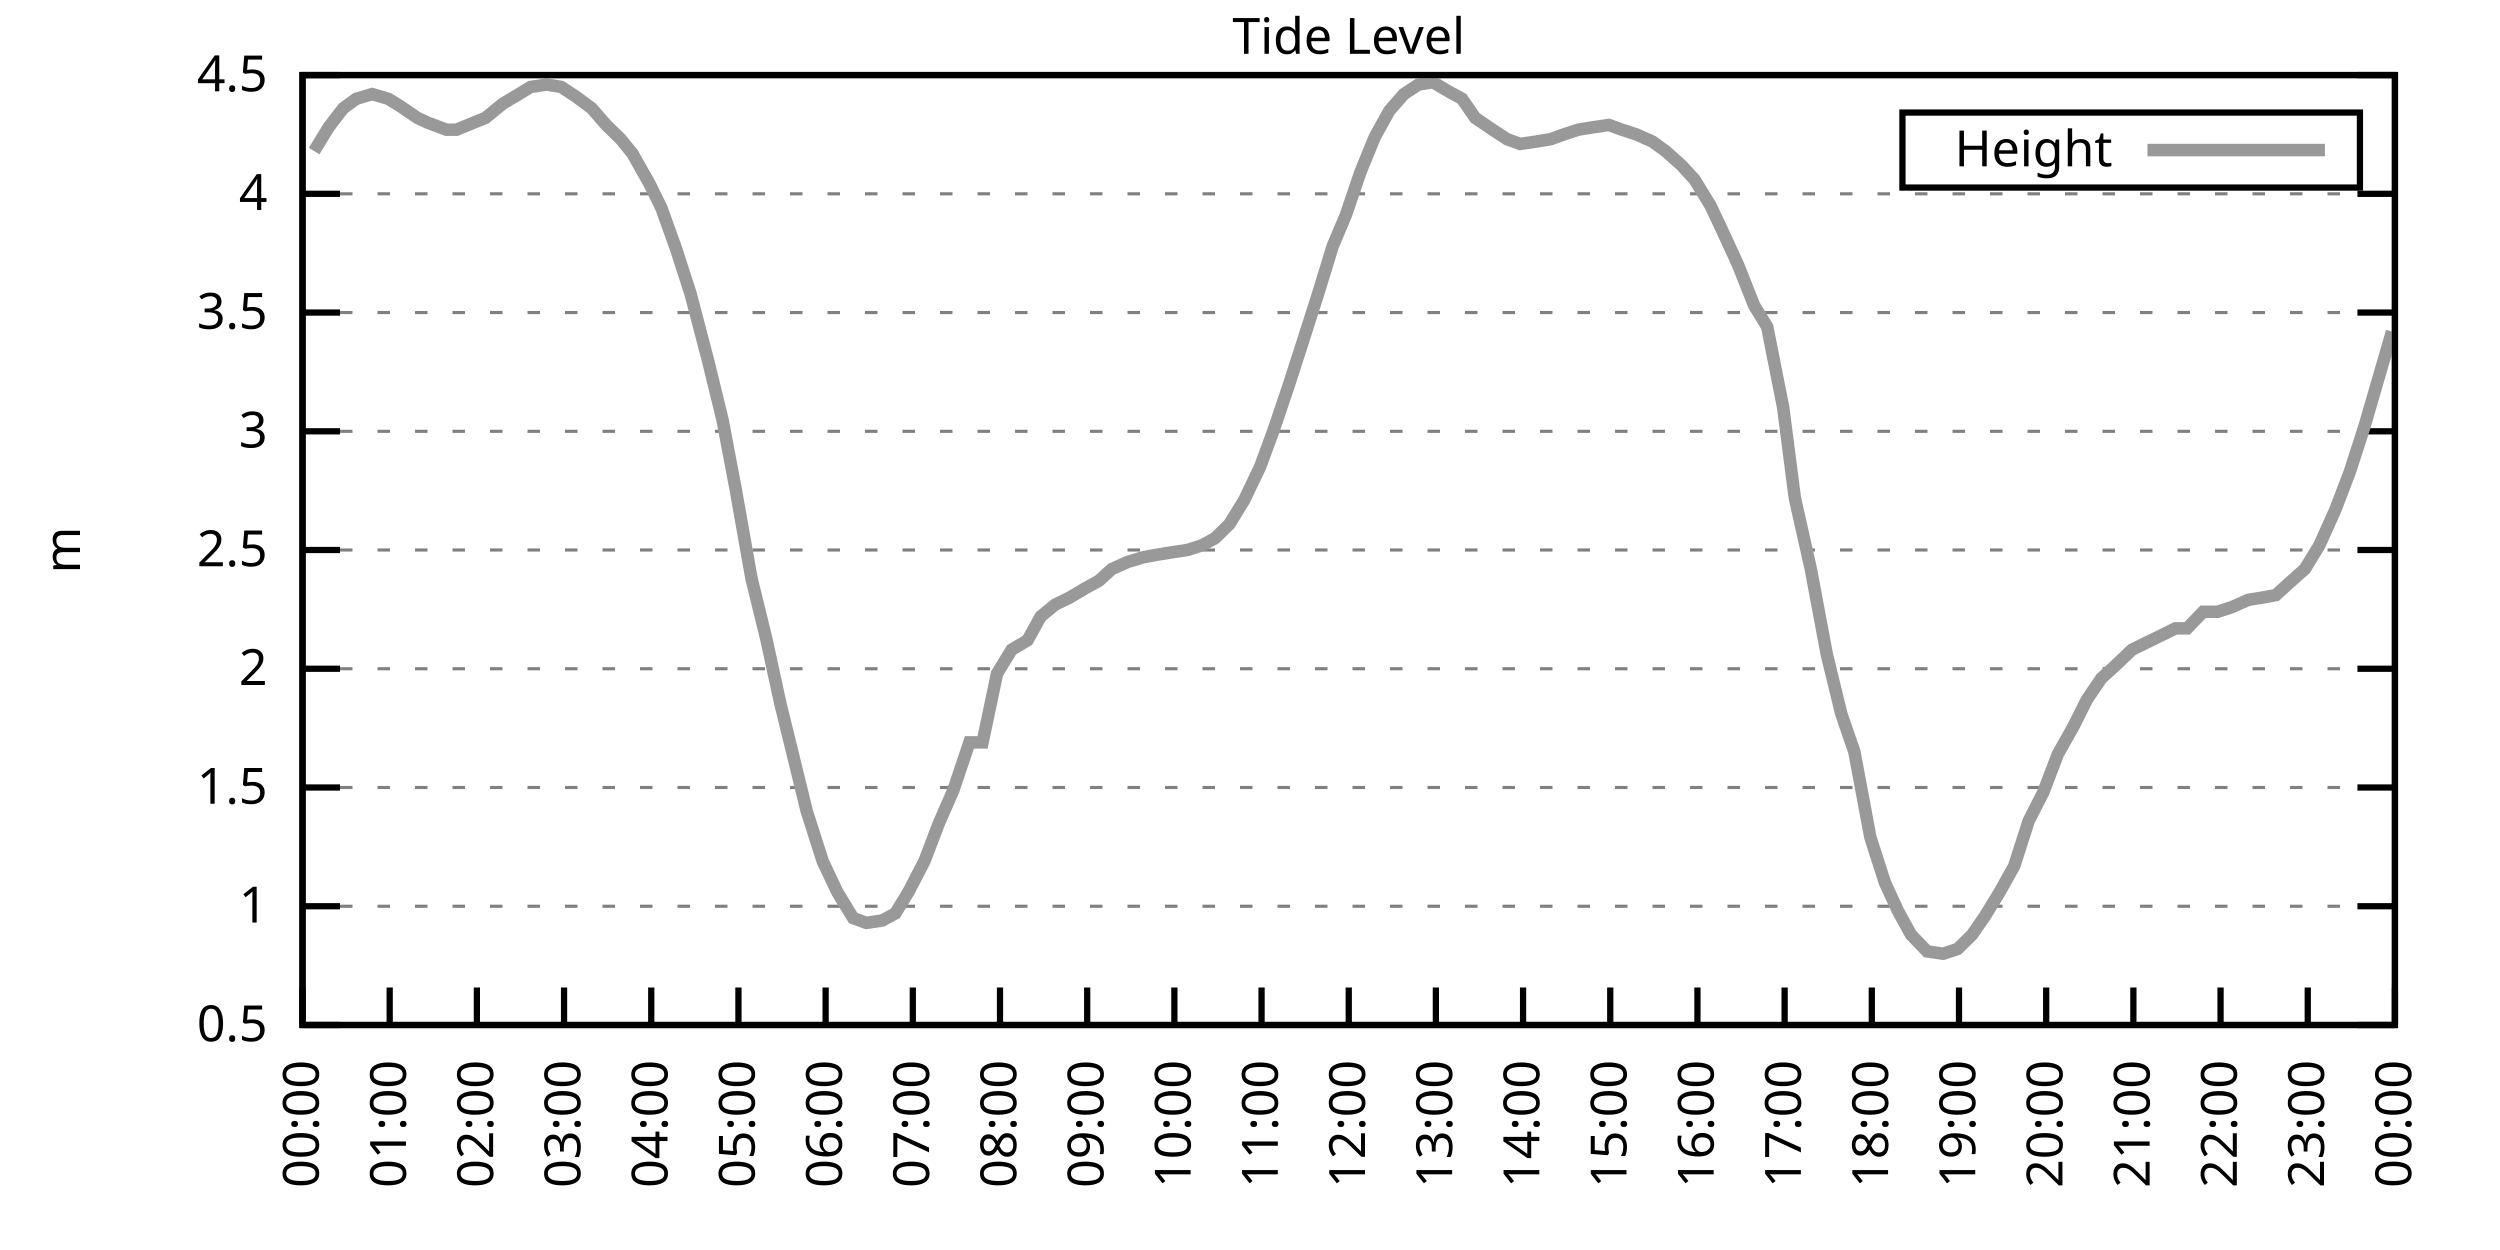
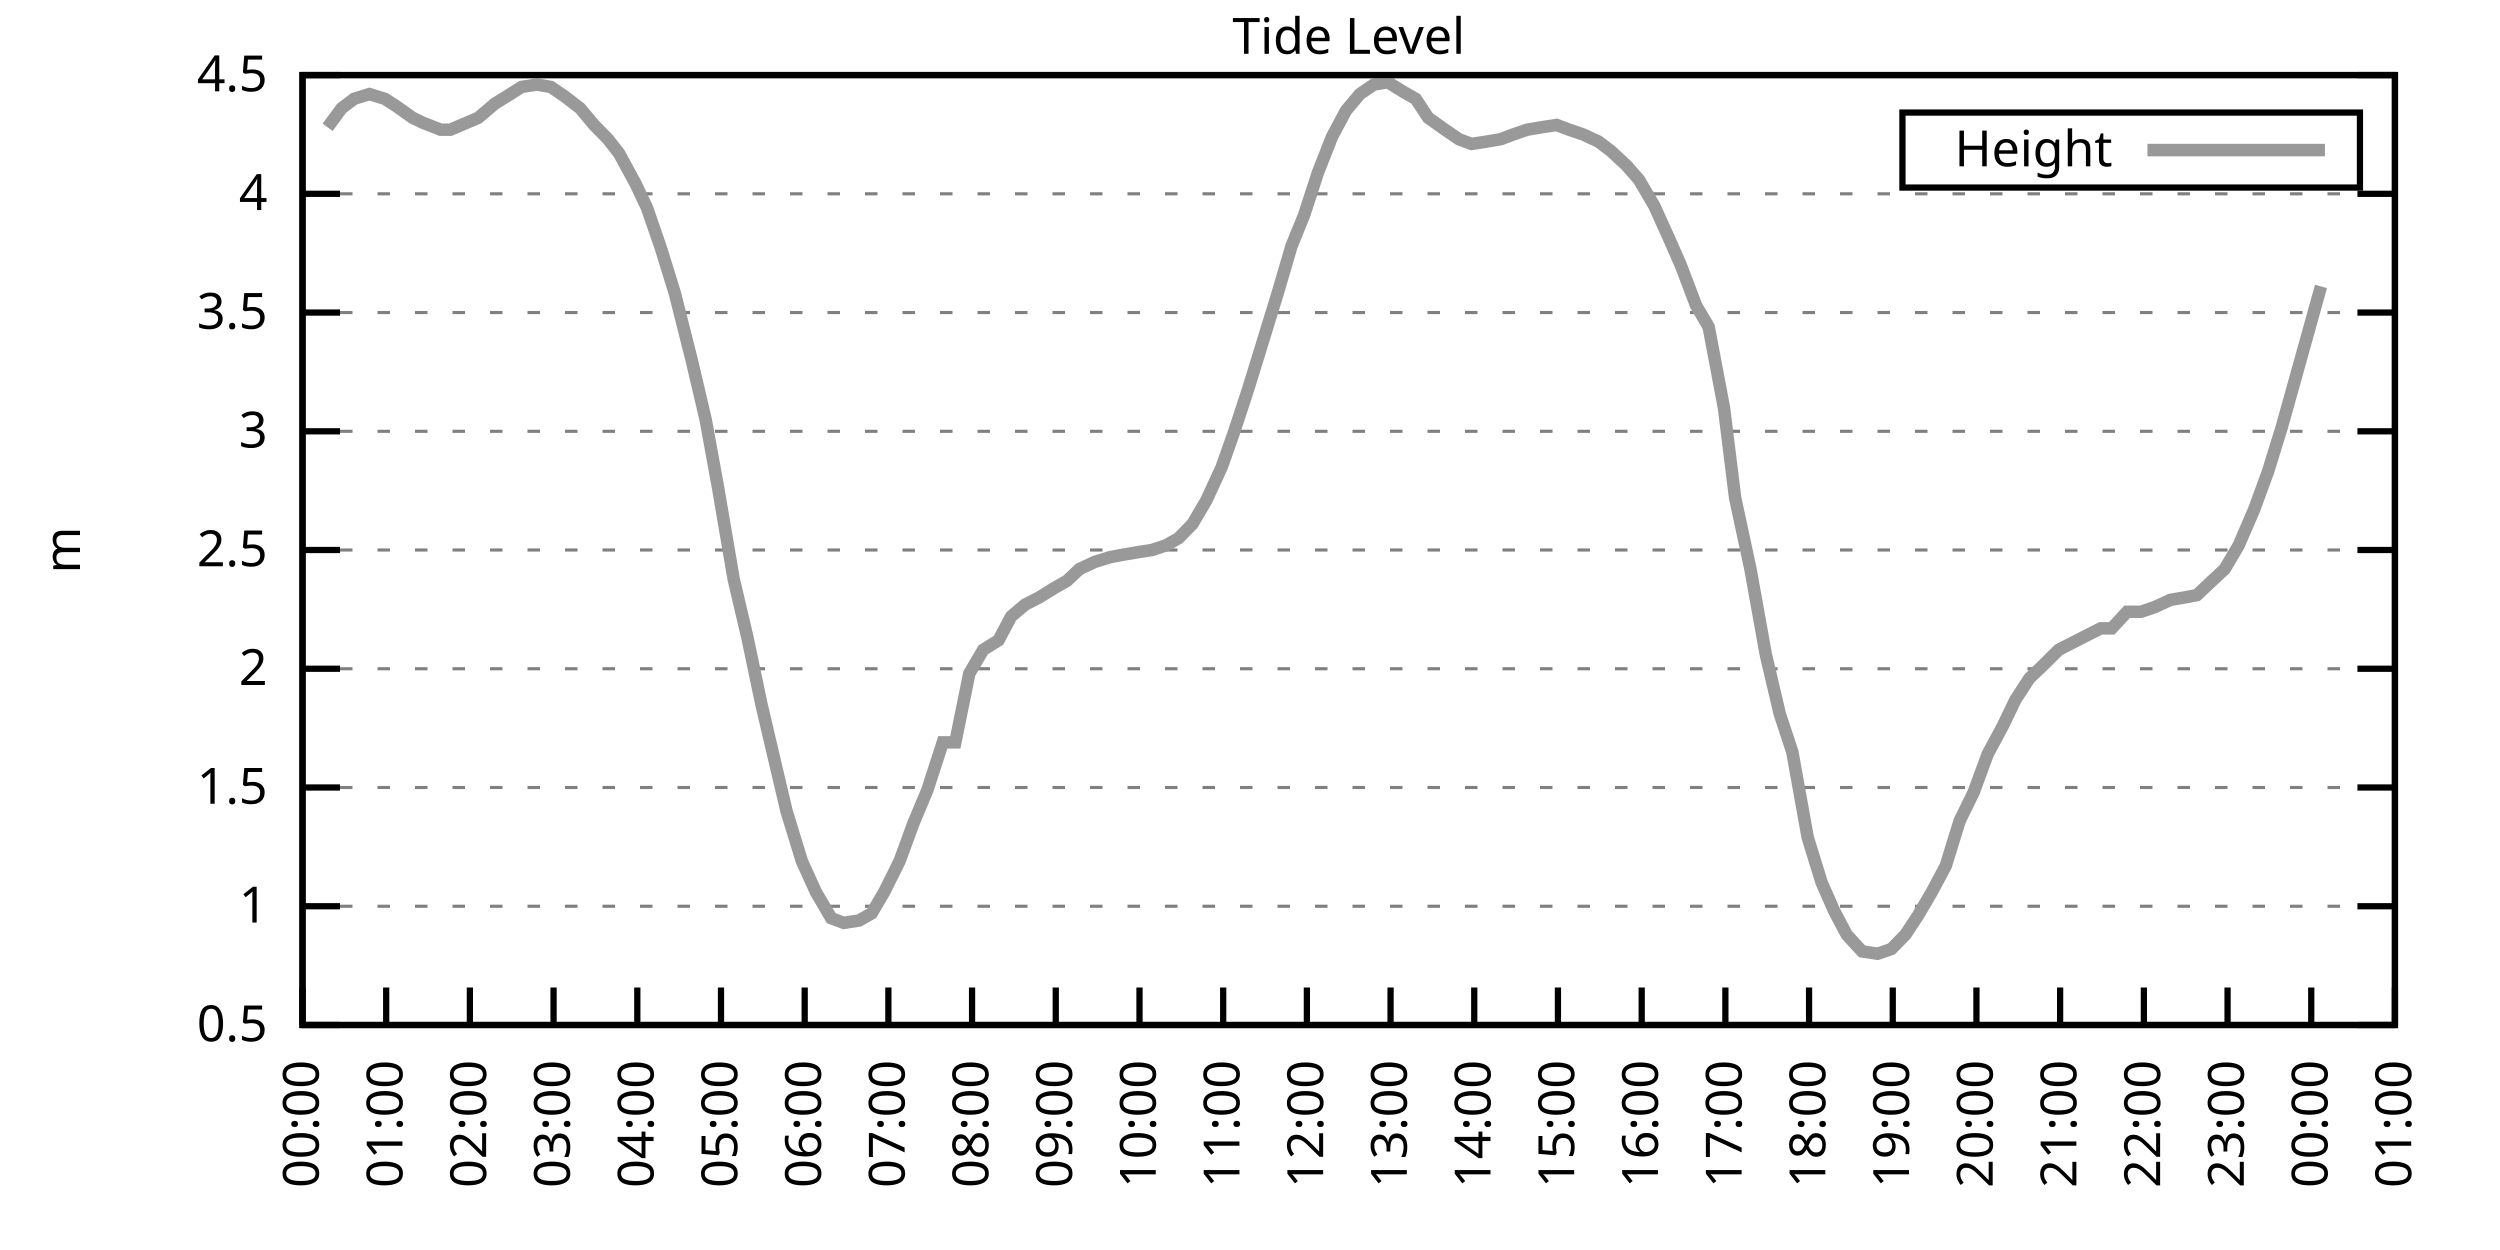
<svg xmlns="http://www.w3.org/2000/svg" xmlns:xlink="http://www.w3.org/1999/xlink" width="400" height="200" viewBox="0 0 400 200">
  <g id="gnuplot_canvas">
    <rect x="0" y="0" width="400" height="200" fill="none" />
    <defs>
      <circle id="gpDot" r="0.5" stroke-width="0.5" stroke="currentColor" />
      <path id="gpPt0" stroke-width="0.333" stroke="currentColor" d="M-1,0 h2 M0,-1 v2" />
      <path id="gpPt1" stroke-width="0.333" stroke="currentColor" d="M-1,-1 L1,1 M1,-1 L-1,1" />
      <path id="gpPt2" stroke-width="0.333" stroke="currentColor" d="M-1,0 L1,0 M0,-1 L0,1 M-1,-1 L1,1 M-1,1 L1,-1" />
      <rect id="gpPt3" stroke-width="0.333" stroke="currentColor" x="-1" y="-1" width="2" height="2" />
      <rect id="gpPt4" stroke-width="0.333" stroke="currentColor" fill="currentColor" x="-1" y="-1" width="2" height="2" />
      <circle id="gpPt5" stroke-width="0.333" stroke="currentColor" cx="0" cy="0" r="1" />
      <use xlink:href="#gpPt5" id="gpPt6" fill="currentColor" stroke="none" />
      <path id="gpPt7" stroke-width="0.333" stroke="currentColor" d="M0,-1.33 L-1.33,0.67 L1.33,0.67 z" />
      <use xlink:href="#gpPt7" id="gpPt8" fill="currentColor" stroke="none" />
      <use xlink:href="#gpPt7" id="gpPt9" stroke="currentColor" transform="rotate(180)" />
      <use xlink:href="#gpPt9" id="gpPt10" fill="currentColor" stroke="none" />
      <use xlink:href="#gpPt3" id="gpPt11" stroke="currentColor" transform="rotate(45)" />
      <use xlink:href="#gpPt11" id="gpPt12" fill="currentColor" stroke="none" />
      <path id="gpPt13" stroke-width="0.333" stroke="currentColor" d="M0,1.330 L1.265,0.411 L0.782,-1.067 L-0.782,-1.076 L-1.265,0.411 z" />
      <use xlink:href="#gpPt13" id="gpPt14" fill="currentColor" stroke="none" />
      <filter id="textbox" filterUnits="objectBoundingBox" x="0" y="0" height="1" width="1">
        <feFlood flood-color="white" flood-opacity="1" result="bgnd" />
        <feComposite in="SourceGraphic" in2="bgnd" operator="atop" />
      </filter>
      <filter id="greybox" filterUnits="objectBoundingBox" x="0" y="0" height="1" width="1">
        <feFlood flood-color="lightgrey" flood-opacity="1" result="grey" />
        <feComposite in="SourceGraphic" in2="grey" operator="atop" />
      </filter>
    </defs>
    <g fill="none" color="white" stroke="currentColor" stroke-width="1.00" stroke-linecap="butt" stroke-linejoin="miter">
</g>
    <g fill="none" color="black" stroke="currentColor" stroke-width="1.00" stroke-linecap="butt" stroke-linejoin="miter">
      <g stroke="none" shape-rendering="crispEdges">
        <polygon fill="rgb(255, 255, 255)" points="48.40,164.00 383.18,164.00 383.18,12.02 48.40,12.02 " />
      </g>
    </g>
    <g fill="none" color="black" stroke="currentColor" stroke-width="1.00" stroke-linecap="butt" stroke-linejoin="miter">
</g>
    <g fill="none" color="black" stroke="black" stroke-width="0.50" stroke-linecap="butt" stroke-linejoin="miter">
</g>
    <g fill="none" color="gray" stroke="currentColor" stroke-width="0.50" stroke-linecap="butt" stroke-linejoin="miter">
      <path stroke="gray" stroke-dasharray="2,4" class="gridline" d="M48.40,164.00 L383.19,164.00  " />
    </g>
    <g fill="none" color="gray" stroke="gray" stroke-width="1.00" stroke-linecap="butt" stroke-linejoin="miter">
</g>
    <g fill="none" color="black" stroke="currentColor" stroke-width="1.00" stroke-linecap="butt" stroke-linejoin="miter">
      <path stroke="black" d="M48.40,164.00 L54.40,164.00 M383.19,164.00 L377.19,164.00  " />
      <g transform="translate(42.80,166.60)" stroke="none" fill="black" font-family="Sans" font-size="8.00" text-anchor="end">
        <text>
          <tspan font-family="Sans"> 0.5</tspan>
        </text>
      </g>
    </g>
    <g fill="none" color="black" stroke="currentColor" stroke-width="1.00" stroke-linecap="butt" stroke-linejoin="miter">
</g>
    <g fill="none" color="black" stroke="black" stroke-width="0.50" stroke-linecap="butt" stroke-linejoin="miter">
</g>
    <g fill="none" color="gray" stroke="currentColor" stroke-width="0.50" stroke-linecap="butt" stroke-linejoin="miter">
      <path stroke="gray" stroke-dasharray="2,4" class="gridline" d="M48.40,145.00 L383.19,145.00  " />
    </g>
    <g fill="none" color="gray" stroke="gray" stroke-width="1.00" stroke-linecap="butt" stroke-linejoin="miter">
</g>
    <g fill="none" color="black" stroke="currentColor" stroke-width="1.00" stroke-linecap="butt" stroke-linejoin="miter">
      <path stroke="black" d="M48.40,145.00 L54.40,145.00 M383.19,145.00 L377.19,145.00  " />
      <g transform="translate(42.80,147.60)" stroke="none" fill="black" font-family="Sans" font-size="8.00" text-anchor="end">
        <text>
          <tspan font-family="Sans"> 1</tspan>
        </text>
      </g>
    </g>
    <g fill="none" color="black" stroke="currentColor" stroke-width="1.00" stroke-linecap="butt" stroke-linejoin="miter">
</g>
    <g fill="none" color="black" stroke="black" stroke-width="0.50" stroke-linecap="butt" stroke-linejoin="miter">
</g>
    <g fill="none" color="gray" stroke="currentColor" stroke-width="0.50" stroke-linecap="butt" stroke-linejoin="miter">
      <path stroke="gray" stroke-dasharray="2,4" class="gridline" d="M48.40,126.00 L383.19,126.00  " />
    </g>
    <g fill="none" color="gray" stroke="gray" stroke-width="1.00" stroke-linecap="butt" stroke-linejoin="miter">
</g>
    <g fill="none" color="black" stroke="currentColor" stroke-width="1.00" stroke-linecap="butt" stroke-linejoin="miter">
      <path stroke="black" d="M48.40,126.00 L54.40,126.00 M383.19,126.00 L377.19,126.00  " />
      <g transform="translate(42.80,128.60)" stroke="none" fill="black" font-family="Sans" font-size="8.00" text-anchor="end">
        <text>
          <tspan font-family="Sans"> 1.5</tspan>
        </text>
      </g>
    </g>
    <g fill="none" color="black" stroke="currentColor" stroke-width="1.00" stroke-linecap="butt" stroke-linejoin="miter">
</g>
    <g fill="none" color="black" stroke="black" stroke-width="0.50" stroke-linecap="butt" stroke-linejoin="miter">
</g>
    <g fill="none" color="gray" stroke="currentColor" stroke-width="0.50" stroke-linecap="butt" stroke-linejoin="miter">
      <path stroke="gray" stroke-dasharray="2,4" class="gridline" d="M48.40,107.00 L383.19,107.00  " />
    </g>
    <g fill="none" color="gray" stroke="gray" stroke-width="1.00" stroke-linecap="butt" stroke-linejoin="miter">
</g>
    <g fill="none" color="black" stroke="currentColor" stroke-width="1.00" stroke-linecap="butt" stroke-linejoin="miter">
      <path stroke="black" d="M48.40,107.00 L54.40,107.00 M383.19,107.00 L377.19,107.00  " />
      <g transform="translate(42.80,109.60)" stroke="none" fill="black" font-family="Sans" font-size="8.00" text-anchor="end">
        <text>
          <tspan font-family="Sans"> 2</tspan>
        </text>
      </g>
    </g>
    <g fill="none" color="black" stroke="currentColor" stroke-width="1.00" stroke-linecap="butt" stroke-linejoin="miter">
</g>
    <g fill="none" color="black" stroke="black" stroke-width="0.50" stroke-linecap="butt" stroke-linejoin="miter">
</g>
    <g fill="none" color="gray" stroke="currentColor" stroke-width="0.50" stroke-linecap="butt" stroke-linejoin="miter">
      <path stroke="gray" stroke-dasharray="2,4" class="gridline" d="M48.40,88.00 L383.19,88.00  " />
    </g>
    <g fill="none" color="gray" stroke="gray" stroke-width="1.00" stroke-linecap="butt" stroke-linejoin="miter">
</g>
    <g fill="none" color="black" stroke="currentColor" stroke-width="1.00" stroke-linecap="butt" stroke-linejoin="miter">
      <path stroke="black" d="M48.40,88.00 L54.40,88.00 M383.19,88.00 L377.19,88.00  " />
      <g transform="translate(42.80,90.60)" stroke="none" fill="black" font-family="Sans" font-size="8.00" text-anchor="end">
        <text>
          <tspan font-family="Sans"> 2.5</tspan>
        </text>
      </g>
    </g>
    <g fill="none" color="black" stroke="currentColor" stroke-width="1.00" stroke-linecap="butt" stroke-linejoin="miter">
</g>
    <g fill="none" color="black" stroke="black" stroke-width="0.50" stroke-linecap="butt" stroke-linejoin="miter">
</g>
    <g fill="none" color="gray" stroke="currentColor" stroke-width="0.50" stroke-linecap="butt" stroke-linejoin="miter">
      <path stroke="gray" stroke-dasharray="2,4" class="gridline" d="M48.40,69.01 L383.19,69.01  " />
    </g>
    <g fill="none" color="gray" stroke="gray" stroke-width="1.00" stroke-linecap="butt" stroke-linejoin="miter">
</g>
    <g fill="none" color="black" stroke="currentColor" stroke-width="1.00" stroke-linecap="butt" stroke-linejoin="miter">
      <path stroke="black" d="M48.40,69.01 L54.40,69.01 M383.19,69.01 L377.19,69.01  " />
      <g transform="translate(42.80,71.61)" stroke="none" fill="black" font-family="Sans" font-size="8.00" text-anchor="end">
        <text>
          <tspan font-family="Sans"> 3</tspan>
        </text>
      </g>
    </g>
    <g fill="none" color="black" stroke="currentColor" stroke-width="1.00" stroke-linecap="butt" stroke-linejoin="miter">
</g>
    <g fill="none" color="black" stroke="black" stroke-width="0.50" stroke-linecap="butt" stroke-linejoin="miter">
</g>
    <g fill="none" color="gray" stroke="currentColor" stroke-width="0.50" stroke-linecap="butt" stroke-linejoin="miter">
      <path stroke="gray" stroke-dasharray="2,4" class="gridline" d="M48.40,50.01 L383.19,50.01  " />
    </g>
    <g fill="none" color="gray" stroke="gray" stroke-width="1.00" stroke-linecap="butt" stroke-linejoin="miter">
</g>
    <g fill="none" color="black" stroke="currentColor" stroke-width="1.00" stroke-linecap="butt" stroke-linejoin="miter">
      <path stroke="black" d="M48.40,50.01 L54.40,50.01 M383.19,50.01 L377.19,50.01  " />
      <g transform="translate(42.80,52.61)" stroke="none" fill="black" font-family="Sans" font-size="8.00" text-anchor="end">
        <text>
          <tspan font-family="Sans"> 3.5</tspan>
        </text>
      </g>
    </g>
    <g fill="none" color="black" stroke="currentColor" stroke-width="1.00" stroke-linecap="butt" stroke-linejoin="miter">
</g>
    <g fill="none" color="black" stroke="black" stroke-width="0.50" stroke-linecap="butt" stroke-linejoin="miter">
</g>
    <g fill="none" color="gray" stroke="currentColor" stroke-width="0.50" stroke-linecap="butt" stroke-linejoin="miter">
      <path stroke="gray" stroke-dasharray="2,4" class="gridline" d="M48.40,31.01 L383.19,31.01  " />
    </g>
    <g fill="none" color="gray" stroke="gray" stroke-width="1.00" stroke-linecap="butt" stroke-linejoin="miter">
</g>
    <g fill="none" color="black" stroke="currentColor" stroke-width="1.00" stroke-linecap="butt" stroke-linejoin="miter">
      <path stroke="black" d="M48.40,31.01 L54.40,31.01 M383.19,31.01 L377.19,31.01  " />
      <g transform="translate(42.80,33.61)" stroke="none" fill="black" font-family="Sans" font-size="8.00" text-anchor="end">
        <text>
          <tspan font-family="Sans"> 4</tspan>
        </text>
      </g>
    </g>
    <g fill="none" color="black" stroke="currentColor" stroke-width="1.00" stroke-linecap="butt" stroke-linejoin="miter">
</g>
    <g fill="none" color="black" stroke="black" stroke-width="0.50" stroke-linecap="butt" stroke-linejoin="miter">
</g>
    <g fill="none" color="gray" stroke="currentColor" stroke-width="0.50" stroke-linecap="butt" stroke-linejoin="miter">
      <path stroke="gray" stroke-dasharray="2,4" class="gridline" d="M48.40,12.01 L383.19,12.01  " />
    </g>
    <g fill="none" color="gray" stroke="gray" stroke-width="1.00" stroke-linecap="butt" stroke-linejoin="miter">
</g>
    <g fill="none" color="black" stroke="currentColor" stroke-width="1.00" stroke-linecap="butt" stroke-linejoin="miter">
      <path stroke="black" d="M48.40,12.01 L54.40,12.01 M383.19,12.01 L377.19,12.01  " />
      <g transform="translate(42.80,14.61)" stroke="none" fill="black" font-family="Sans" font-size="8.00" text-anchor="end">
        <text>
          <tspan font-family="Sans"> 4.5</tspan>
        </text>
      </g>
    </g>
    <g fill="none" color="black" stroke="currentColor" stroke-width="1.00" stroke-linecap="butt" stroke-linejoin="miter">
      <path stroke="black" d="M48.40,164.00 L48.40,158.00  " />
      <g transform="translate(51.00,169.60) rotate(270.00)" stroke="none" fill="black" font-family="Sans" font-size="8.00" text-anchor="end">
        <text>
          <tspan font-family="Sans">00:00</tspan>
        </text>
      </g>
    </g>
    <g fill="none" color="black" stroke="currentColor" stroke-width="1.00" stroke-linecap="butt" stroke-linejoin="miter">
-       <path stroke="black" d="M62.35,164.00 L62.35,158.00  " />
-       <g transform="translate(64.95,169.60) rotate(270.00)" stroke="none" fill="black" font-family="Sans" font-size="8.00" text-anchor="end">
+       <path stroke="black" d="M61.79,164.00 L61.79,158.00  " />
+       <g transform="translate(64.39,169.60) rotate(270.00)" stroke="none" fill="black" font-family="Sans" font-size="8.00" text-anchor="end">
        <text>
          <tspan font-family="Sans">01:00</tspan>
        </text>
      </g>
    </g>
    <g fill="none" color="black" stroke="currentColor" stroke-width="1.00" stroke-linecap="butt" stroke-linejoin="miter">
-       <path stroke="black" d="M76.30,164.00 L76.30,158.00  " />
-       <g transform="translate(78.90,169.60) rotate(270.00)" stroke="none" fill="black" font-family="Sans" font-size="8.00" text-anchor="end">
+       <path stroke="black" d="M75.18,164.00 L75.18,158.00  " />
+       <g transform="translate(77.78,169.60) rotate(270.00)" stroke="none" fill="black" font-family="Sans" font-size="8.00" text-anchor="end">
        <text>
          <tspan font-family="Sans">02:00</tspan>
        </text>
      </g>
    </g>
    <g fill="none" color="black" stroke="currentColor" stroke-width="1.00" stroke-linecap="butt" stroke-linejoin="miter">
-       <path stroke="black" d="M90.25,164.00 L90.25,158.00  " />
-       <g transform="translate(92.85,169.60) rotate(270.00)" stroke="none" fill="black" font-family="Sans" font-size="8.00" text-anchor="end">
+       <path stroke="black" d="M88.57,164.00 L88.57,158.00  " />
+       <g transform="translate(91.17,169.60) rotate(270.00)" stroke="none" fill="black" font-family="Sans" font-size="8.00" text-anchor="end">
        <text>
          <tspan font-family="Sans">03:00</tspan>
        </text>
      </g>
    </g>
    <g fill="none" color="black" stroke="currentColor" stroke-width="1.00" stroke-linecap="butt" stroke-linejoin="miter">
-       <path stroke="black" d="M104.20,164.00 L104.20,158.00  " />
-       <g transform="translate(106.80,169.60) rotate(270.00)" stroke="none" fill="black" font-family="Sans" font-size="8.00" text-anchor="end">
+       <path stroke="black" d="M101.97,164.00 L101.97,158.00  " />
+       <g transform="translate(104.57,169.60) rotate(270.00)" stroke="none" fill="black" font-family="Sans" font-size="8.00" text-anchor="end">
        <text>
          <tspan font-family="Sans">04:00</tspan>
        </text>
      </g>
    </g>
    <g fill="none" color="black" stroke="currentColor" stroke-width="1.00" stroke-linecap="butt" stroke-linejoin="miter">
-       <path stroke="black" d="M118.15,164.00 L118.15,158.00  " />
-       <g transform="translate(120.75,169.60) rotate(270.00)" stroke="none" fill="black" font-family="Sans" font-size="8.00" text-anchor="end">
+       <path stroke="black" d="M115.36,164.00 L115.36,158.00  " />
+       <g transform="translate(117.96,169.60) rotate(270.00)" stroke="none" fill="black" font-family="Sans" font-size="8.00" text-anchor="end">
        <text>
          <tspan font-family="Sans">05:00</tspan>
        </text>
      </g>
    </g>
    <g fill="none" color="black" stroke="currentColor" stroke-width="1.00" stroke-linecap="butt" stroke-linejoin="miter">
-       <path stroke="black" d="M132.10,164.00 L132.10,158.00  " />
-       <g transform="translate(134.70,169.60) rotate(270.00)" stroke="none" fill="black" font-family="Sans" font-size="8.00" text-anchor="end">
+       <path stroke="black" d="M128.75,164.00 L128.75,158.00  " />
+       <g transform="translate(131.35,169.60) rotate(270.00)" stroke="none" fill="black" font-family="Sans" font-size="8.00" text-anchor="end">
        <text>
          <tspan font-family="Sans">06:00</tspan>
        </text>
      </g>
    </g>
    <g fill="none" color="black" stroke="currentColor" stroke-width="1.00" stroke-linecap="butt" stroke-linejoin="miter">
-       <path stroke="black" d="M146.05,164.00 L146.05,158.00  " />
-       <g transform="translate(148.65,169.60) rotate(270.00)" stroke="none" fill="black" font-family="Sans" font-size="8.00" text-anchor="end">
+       <path stroke="black" d="M142.14,164.00 L142.14,158.00  " />
+       <g transform="translate(144.74,169.60) rotate(270.00)" stroke="none" fill="black" font-family="Sans" font-size="8.00" text-anchor="end">
        <text>
          <tspan font-family="Sans">07:00</tspan>
        </text>
      </g>
    </g>
    <g fill="none" color="black" stroke="currentColor" stroke-width="1.00" stroke-linecap="butt" stroke-linejoin="miter">
-       <path stroke="black" d="M160.00,164.00 L160.00,158.00  " />
-       <g transform="translate(162.60,169.60) rotate(270.00)" stroke="none" fill="black" font-family="Sans" font-size="8.00" text-anchor="end">
+       <path stroke="black" d="M155.53,164.00 L155.53,158.00  " />
+       <g transform="translate(158.13,169.60) rotate(270.00)" stroke="none" fill="black" font-family="Sans" font-size="8.00" text-anchor="end">
        <text>
          <tspan font-family="Sans">08:00</tspan>
        </text>
      </g>
    </g>
    <g fill="none" color="black" stroke="currentColor" stroke-width="1.00" stroke-linecap="butt" stroke-linejoin="miter">
-       <path stroke="black" d="M173.95,164.00 L173.95,158.00  " />
-       <g transform="translate(176.55,169.60) rotate(270.00)" stroke="none" fill="black" font-family="Sans" font-size="8.00" text-anchor="end">
+       <path stroke="black" d="M168.92,164.00 L168.92,158.00  " />
+       <g transform="translate(171.52,169.60) rotate(270.00)" stroke="none" fill="black" font-family="Sans" font-size="8.00" text-anchor="end">
        <text>
          <tspan font-family="Sans">09:00</tspan>
        </text>
      </g>
    </g>
    <g fill="none" color="black" stroke="currentColor" stroke-width="1.00" stroke-linecap="butt" stroke-linejoin="miter">
-       <path stroke="black" d="M187.90,164.00 L187.90,158.00  " />
-       <g transform="translate(190.50,169.60) rotate(270.00)" stroke="none" fill="black" font-family="Sans" font-size="8.00" text-anchor="end">
+       <path stroke="black" d="M182.32,164.00 L182.32,158.00  " />
+       <g transform="translate(184.92,169.60) rotate(270.00)" stroke="none" fill="black" font-family="Sans" font-size="8.00" text-anchor="end">
        <text>
          <tspan font-family="Sans">10:00</tspan>
        </text>
      </g>
    </g>
    <g fill="none" color="black" stroke="currentColor" stroke-width="1.00" stroke-linecap="butt" stroke-linejoin="miter">
-       <path stroke="black" d="M201.85,164.00 L201.85,158.00  " />
-       <g transform="translate(204.45,169.60) rotate(270.00)" stroke="none" fill="black" font-family="Sans" font-size="8.00" text-anchor="end">
+       <path stroke="black" d="M195.71,164.00 L195.71,158.00  " />
+       <g transform="translate(198.31,169.60) rotate(270.00)" stroke="none" fill="black" font-family="Sans" font-size="8.00" text-anchor="end">
        <text>
          <tspan font-family="Sans">11:00</tspan>
        </text>
      </g>
    </g>
    <g fill="none" color="black" stroke="currentColor" stroke-width="1.00" stroke-linecap="butt" stroke-linejoin="miter">
-       <path stroke="black" d="M215.80,164.00 L215.80,158.00  " />
-       <g transform="translate(218.40,169.60) rotate(270.00)" stroke="none" fill="black" font-family="Sans" font-size="8.00" text-anchor="end">
+       <path stroke="black" d="M209.10,164.00 L209.10,158.00  " />
+       <g transform="translate(211.70,169.60) rotate(270.00)" stroke="none" fill="black" font-family="Sans" font-size="8.00" text-anchor="end">
        <text>
          <tspan font-family="Sans">12:00</tspan>
        </text>
      </g>
    </g>
    <g fill="none" color="black" stroke="currentColor" stroke-width="1.00" stroke-linecap="butt" stroke-linejoin="miter">
-       <path stroke="black" d="M229.74,164.00 L229.74,158.00  " />
-       <g transform="translate(232.34,169.60) rotate(270.00)" stroke="none" fill="black" font-family="Sans" font-size="8.00" text-anchor="end">
+       <path stroke="black" d="M222.49,164.00 L222.49,158.00  " />
+       <g transform="translate(225.09,169.60) rotate(270.00)" stroke="none" fill="black" font-family="Sans" font-size="8.00" text-anchor="end">
        <text>
          <tspan font-family="Sans">13:00</tspan>
        </text>
      </g>
    </g>
    <g fill="none" color="black" stroke="currentColor" stroke-width="1.00" stroke-linecap="butt" stroke-linejoin="miter">
-       <path stroke="black" d="M243.69,164.00 L243.69,158.00  " />
-       <g transform="translate(246.29,169.60) rotate(270.00)" stroke="none" fill="black" font-family="Sans" font-size="8.00" text-anchor="end">
+       <path stroke="black" d="M235.88,164.00 L235.88,158.00  " />
+       <g transform="translate(238.48,169.60) rotate(270.00)" stroke="none" fill="black" font-family="Sans" font-size="8.00" text-anchor="end">
        <text>
          <tspan font-family="Sans">14:00</tspan>
        </text>
      </g>
    </g>
    <g fill="none" color="black" stroke="currentColor" stroke-width="1.00" stroke-linecap="butt" stroke-linejoin="miter">
-       <path stroke="black" d="M257.64,164.00 L257.64,158.00  " />
-       <g transform="translate(260.24,169.60) rotate(270.00)" stroke="none" fill="black" font-family="Sans" font-size="8.00" text-anchor="end">
+       <path stroke="black" d="M249.27,164.00 L249.27,158.00  " />
+       <g transform="translate(251.87,169.60) rotate(270.00)" stroke="none" fill="black" font-family="Sans" font-size="8.00" text-anchor="end">
        <text>
          <tspan font-family="Sans">15:00</tspan>
        </text>
      </g>
    </g>
    <g fill="none" color="black" stroke="currentColor" stroke-width="1.00" stroke-linecap="butt" stroke-linejoin="miter">
-       <path stroke="black" d="M271.59,164.00 L271.59,158.00  " />
-       <g transform="translate(274.19,169.60) rotate(270.00)" stroke="none" fill="black" font-family="Sans" font-size="8.00" text-anchor="end">
+       <path stroke="black" d="M262.67,164.00 L262.67,158.00  " />
+       <g transform="translate(265.27,169.60) rotate(270.00)" stroke="none" fill="black" font-family="Sans" font-size="8.00" text-anchor="end">
        <text>
          <tspan font-family="Sans">16:00</tspan>
        </text>
      </g>
    </g>
    <g fill="none" color="black" stroke="currentColor" stroke-width="1.00" stroke-linecap="butt" stroke-linejoin="miter">
-       <path stroke="black" d="M285.54,164.00 L285.54,158.00  " />
-       <g transform="translate(288.14,169.60) rotate(270.00)" stroke="none" fill="black" font-family="Sans" font-size="8.00" text-anchor="end">
+       <path stroke="black" d="M276.06,164.00 L276.06,158.00  " />
+       <g transform="translate(278.66,169.60) rotate(270.00)" stroke="none" fill="black" font-family="Sans" font-size="8.00" text-anchor="end">
        <text>
          <tspan font-family="Sans">17:00</tspan>
        </text>
      </g>
    </g>
    <g fill="none" color="black" stroke="currentColor" stroke-width="1.00" stroke-linecap="butt" stroke-linejoin="miter">
-       <path stroke="black" d="M299.49,164.00 L299.49,158.00  " />
-       <g transform="translate(302.09,169.60) rotate(270.00)" stroke="none" fill="black" font-family="Sans" font-size="8.00" text-anchor="end">
+       <path stroke="black" d="M289.45,164.00 L289.45,158.00  " />
+       <g transform="translate(292.05,169.60) rotate(270.00)" stroke="none" fill="black" font-family="Sans" font-size="8.00" text-anchor="end">
        <text>
          <tspan font-family="Sans">18:00</tspan>
        </text>
      </g>
    </g>
    <g fill="none" color="black" stroke="currentColor" stroke-width="1.00" stroke-linecap="butt" stroke-linejoin="miter">
-       <path stroke="black" d="M313.44,164.00 L313.44,158.00  " />
-       <g transform="translate(316.04,169.60) rotate(270.00)" stroke="none" fill="black" font-family="Sans" font-size="8.00" text-anchor="end">
+       <path stroke="black" d="M302.84,164.00 L302.84,158.00  " />
+       <g transform="translate(305.44,169.60) rotate(270.00)" stroke="none" fill="black" font-family="Sans" font-size="8.00" text-anchor="end">
        <text>
          <tspan font-family="Sans">19:00</tspan>
        </text>
      </g>
    </g>
    <g fill="none" color="black" stroke="currentColor" stroke-width="1.00" stroke-linecap="butt" stroke-linejoin="miter">
-       <path stroke="black" d="M327.39,164.00 L327.39,158.00  " />
-       <g transform="translate(329.99,169.60) rotate(270.00)" stroke="none" fill="black" font-family="Sans" font-size="8.00" text-anchor="end">
+       <path stroke="black" d="M316.23,164.00 L316.23,158.00  " />
+       <g transform="translate(318.83,169.60) rotate(270.00)" stroke="none" fill="black" font-family="Sans" font-size="8.00" text-anchor="end">
        <text>
          <tspan font-family="Sans">20:00</tspan>
        </text>
      </g>
    </g>
    <g fill="none" color="black" stroke="currentColor" stroke-width="1.00" stroke-linecap="butt" stroke-linejoin="miter">
-       <path stroke="black" d="M341.34,164.00 L341.34,158.00  " />
-       <g transform="translate(343.94,169.60) rotate(270.00)" stroke="none" fill="black" font-family="Sans" font-size="8.00" text-anchor="end">
+       <path stroke="black" d="M329.62,164.00 L329.62,158.00  " />
+       <g transform="translate(332.22,169.60) rotate(270.00)" stroke="none" fill="black" font-family="Sans" font-size="8.00" text-anchor="end">
        <text>
          <tspan font-family="Sans">21:00</tspan>
        </text>
      </g>
    </g>
    <g fill="none" color="black" stroke="currentColor" stroke-width="1.00" stroke-linecap="butt" stroke-linejoin="miter">
-       <path stroke="black" d="M355.29,164.00 L355.29,158.00  " />
-       <g transform="translate(357.89,169.60) rotate(270.00)" stroke="none" fill="black" font-family="Sans" font-size="8.00" text-anchor="end">
+       <path stroke="black" d="M343.02,164.00 L343.02,158.00  " />
+       <g transform="translate(345.62,169.60) rotate(270.00)" stroke="none" fill="black" font-family="Sans" font-size="8.00" text-anchor="end">
        <text>
          <tspan font-family="Sans">22:00</tspan>
        </text>
      </g>
    </g>
    <g fill="none" color="black" stroke="currentColor" stroke-width="1.00" stroke-linecap="butt" stroke-linejoin="miter">
-       <path stroke="black" d="M369.24,164.00 L369.24,158.00  " />
-       <g transform="translate(371.84,169.60) rotate(270.00)" stroke="none" fill="black" font-family="Sans" font-size="8.00" text-anchor="end">
+       <path stroke="black" d="M356.41,164.00 L356.41,158.00  " />
+       <g transform="translate(359.01,169.60) rotate(270.00)" stroke="none" fill="black" font-family="Sans" font-size="8.00" text-anchor="end">
        <text>
          <tspan font-family="Sans">23:00</tspan>
+         </text>
+       </g>
+     </g>
+     <g fill="none" color="black" stroke="currentColor" stroke-width="1.00" stroke-linecap="butt" stroke-linejoin="miter">
+       <path stroke="black" d="M369.80,164.00 L369.80,158.00  " />
+       <g transform="translate(372.40,169.60) rotate(270.00)" stroke="none" fill="black" font-family="Sans" font-size="8.00" text-anchor="end">
+         <text>
+           <tspan font-family="Sans">00:00</tspan>
        </text>
      </g>
    </g>
    <g fill="none" color="black" stroke="currentColor" stroke-width="1.00" stroke-linecap="butt" stroke-linejoin="miter">
      <path stroke="black" d="M383.19,164.00 L383.19,158.00  " />
      <g transform="translate(385.79,169.60) rotate(270.00)" stroke="none" fill="black" font-family="Sans" font-size="8.00" text-anchor="end">
        <text>
-           <tspan font-family="Sans">00:00</tspan>
+           <tspan font-family="Sans">01:00</tspan>
        </text>
      </g>
    </g>
    <g fill="none" color="black" stroke="currentColor" stroke-width="1.00" stroke-linecap="butt" stroke-linejoin="miter">
</g>
    <g fill="none" color="black" stroke="currentColor" stroke-width="1.00" stroke-linecap="butt" stroke-linejoin="miter">
      <path stroke="black" d="M48.40,12.01 L48.40,164.00 L383.19,164.00 L383.19,12.01 L48.40,12.01 Z  " />
    </g>
    <g fill="none" color="black" stroke="currentColor" stroke-width="1.00" stroke-linecap="butt" stroke-linejoin="miter">
</g>
    <g fill="none" color="black" stroke="currentColor" stroke-width="1.00" stroke-linecap="butt" stroke-linejoin="miter">
      <path stroke="black" d="M304.39,30.01 L304.39,18.01 L377.59,18.01 L377.59,30.01 L304.39,30.01 Z  " />
    </g>
    <g id="Tide_level_plot_1">
      <g fill="none" color="white" stroke="black" stroke-width="2.00" stroke-linecap="butt" stroke-linejoin="miter">
</g>
      <g fill="none" color="black" stroke="currentColor" stroke-width="2.00" stroke-linecap="butt" stroke-linejoin="miter">
        <g transform="translate(337.99,26.61)" stroke="none" fill="black" font-family="Sans" font-size="8.00" text-anchor="end">
          <text>
            <tspan font-family="Sans">Height</tspan>
          </text>
        </g>
      </g>
      <g fill="none" color="black" stroke="currentColor" stroke-width="2.00" stroke-linecap="butt" stroke-linejoin="miter">
-         <path stroke="rgb(153, 153, 153)" d="M343.59,24.01 L371.99,24.01 M50.26,24.17 L52.58,20.37 L54.91,17.33 L57.00,15.81 L59.56,15.05 L62.12,15.81   L63.98,16.95 L66.77,18.85 L68.39,19.61 L71.42,20.75 L73.04,20.75 L75.83,19.61 L77.69,18.85 L80.48,16.57   L83.04,15.05 L84.90,13.91 L87.46,13.53 L89.78,13.91 L92.11,15.43 L94.67,17.33 L96.99,19.99 L99.32,22.27   L101.18,24.55 L103.97,29.49 L105.83,33.29 L108.15,39.75 L110.48,46.97 L113.27,57.61 L115.59,67.11 L117.68,78.13   L120.24,92.56 L122.57,102.06 L124.89,112.70 L127.22,122.20 L129.08,129.80 L131.63,137.78 L133.96,142.72 L136.51,146.90   L138.61,147.66 L141.16,147.28 L143.26,146.14 L145.35,142.72 L147.91,137.78 L150.23,131.70 L152.56,126.38 L155.11,118.78   L157.21,118.78 L159.53,107.76 L161.86,103.96 L164.41,102.44 L166.51,98.64 L168.83,96.74 L171.16,95.60 L173.71,94.08   L175.81,92.94 L177.90,91.04 L180.46,89.90 L183.01,89.14 L185.11,88.76 L187.43,88.38 L189.99,88.00 L192.31,87.25   L194.41,86.11 L196.73,83.83 L199.06,80.03 L201.61,74.71 L203.71,69.01 L206.03,62.17 L208.36,54.95 L210.91,46.97   L213.24,39.37 L215.33,34.43 L217.65,27.59 L219.98,21.89 L222.30,17.71 L224.63,15.05 L226.95,13.53 L229.28,13.15   L231.84,14.67 L233.93,15.81 L236.02,18.85 L238.81,20.75 L241.14,22.27 L243.23,23.03 L245.79,22.65 L248.11,22.27   L250.20,21.51 L252.53,20.75 L254.85,20.37 L257.41,19.99 L259.50,20.75 L261.83,21.51 L264.39,22.65 L266.48,24.17   L269.04,26.45 L271.13,28.73 L273.69,32.91 L276.01,37.85 L278.10,42.41 L280.66,48.87 L282.75,52.29 L285.31,65.21   L287.17,79.65 L289.73,91.04 L292.29,104.72 L294.61,114.22 L296.70,120.30 L299.26,133.98 L301.58,141.20 L303.68,145.76   L305.77,149.56 L308.33,152.22 L310.88,152.60 L313.21,151.84 L315.53,149.56 L317.63,146.52 L319.95,142.72 L322.28,138.54   L324.60,131.32 L326.93,126.76 L329.25,120.68 L331.81,116.12 L333.90,111.94 L336.23,108.52 L338.32,106.62 L341.11,103.96   L343.43,102.82 L345.76,101.68 L348.08,100.54 L349.94,100.54 L352.50,97.88 L354.83,97.88 L357.15,97.12 L359.71,95.98   L362.03,95.60 L364.13,95.22 L366.22,93.32 L368.78,91.04 L371.10,87.25 L373.66,81.55 L375.98,75.47 L378.31,68.25   L380.63,60.27 L382.73,53.05  " />
+         <path stroke="rgb(153, 153, 153)" d="M343.59,24.01 L371.99,24.01 M52.42,20.37 L54.65,17.33 L56.66,15.81 L59.11,15.05 L61.57,15.81 L63.35,16.95   L66.03,18.85 L67.59,19.61 L70.50,20.75 L72.06,20.75 L74.74,19.61 L76.52,18.85 L79.20,16.57 L81.66,15.05   L83.44,13.91 L85.90,13.53 L88.13,13.91 L90.36,15.43 L92.82,17.33 L95.05,19.99 L97.28,22.27 L99.06,24.55   L101.74,29.49 L103.53,33.29 L105.76,39.75 L107.99,46.97 L110.67,57.61 L112.90,67.11 L114.91,78.13 L117.37,92.56   L119.60,102.06 L121.83,112.70 L124.06,122.20 L125.85,129.80 L128.30,137.78 L130.54,142.72 L132.99,146.90 L135.00,147.66   L137.45,147.28 L139.46,146.14 L141.47,142.72 L143.93,137.78 L146.16,131.70 L148.39,126.38 L150.85,118.78 L152.85,118.78   L155.09,107.76 L157.32,103.96 L159.77,102.44 L161.78,98.64 L164.01,96.74 L166.25,95.60 L168.70,94.08 L170.71,92.94   L172.72,91.04 L175.17,89.90 L177.63,89.14 L179.64,88.76 L181.87,88.38 L184.32,88.00 L186.56,87.25 L188.57,86.11   L190.80,83.83 L193.03,80.03 L195.48,74.71 L197.49,69.01 L199.73,62.17 L201.96,54.95 L204.41,46.97 L206.64,39.37   L208.65,34.43 L210.88,27.59 L213.12,21.89 L215.35,17.71 L217.58,15.05 L219.81,13.53 L222.04,13.15 L224.50,14.67   L226.51,15.81 L228.52,18.85 L231.20,20.75 L233.43,22.27 L235.44,23.03 L237.89,22.65 L240.12,22.27 L242.13,21.51   L244.36,20.75 L246.60,20.37 L249.05,19.99 L251.06,20.75 L253.29,21.51 L255.75,22.65 L257.76,24.17 L260.21,26.45   L262.22,28.73 L264.67,32.91 L266.91,37.85 L268.92,42.41 L271.37,48.87 L273.38,52.29 L275.83,65.21 L277.62,79.65   L280.07,91.04 L282.53,104.72 L284.76,114.22 L286.77,120.30 L289.23,133.98 L291.46,141.20 L293.47,145.76 L295.48,149.56   L297.93,152.22 L300.39,152.60 L302.62,151.84 L304.85,149.56 L306.86,146.52 L309.09,142.72 L311.32,138.54 L313.55,131.32   L315.79,126.76 L318.02,120.68 L320.47,116.12 L322.48,111.94 L324.71,108.52 L326.72,106.62 L329.40,103.96 L331.63,102.82   L333.86,101.68 L336.10,100.54 L337.88,100.54 L340.34,97.88 L342.57,97.88 L344.80,97.12 L347.26,95.98 L349.49,95.60   L351.50,95.22 L353.51,93.32 L355.96,91.04 L358.19,87.25 L360.65,81.55 L362.88,75.47 L365.11,68.25 L367.34,60.27   L369.35,53.05 L371.36,45.83  " />
      </g>
    </g>
    <g fill="none" color="black" stroke="currentColor" stroke-width="2.00" stroke-linecap="butt" stroke-linejoin="miter">
</g>
    <g fill="none" color="black" stroke="black" stroke-width="1.00" stroke-linecap="butt" stroke-linejoin="miter">
</g>
    <g fill="none" color="black" stroke="currentColor" stroke-width="1.00" stroke-linecap="butt" stroke-linejoin="miter">
      <path stroke="black" d="M48.40,12.01 L48.40,164.00 L383.19,164.00 L383.19,12.01 L48.40,12.01 Z  " />
      <g transform="translate(12.80,88.01) rotate(270.00)" stroke="none" fill="black" font-family="Sans" font-size="8.00" text-anchor="middle">
        <text>
          <tspan font-family="Sans">m</tspan>
        </text>
      </g>
    </g>
    <g fill="none" color="black" stroke="currentColor" stroke-width="1.00" stroke-linecap="butt" stroke-linejoin="miter">
</g>
    <g fill="none" color="black" stroke="currentColor" stroke-width="1.00" stroke-linecap="butt" stroke-linejoin="miter">
      <g transform="translate(215.79,8.61)" stroke="none" fill="black" font-family="Sans" font-size="8.00" text-anchor="middle">
        <text>
          <tspan font-family="Sans">Tide Level</tspan>
        </text>
      </g>
    </g>
    <g fill="none" color="black" stroke="currentColor" stroke-width="1.00" stroke-linecap="butt" stroke-linejoin="miter">
</g>
  </g>
</svg>
